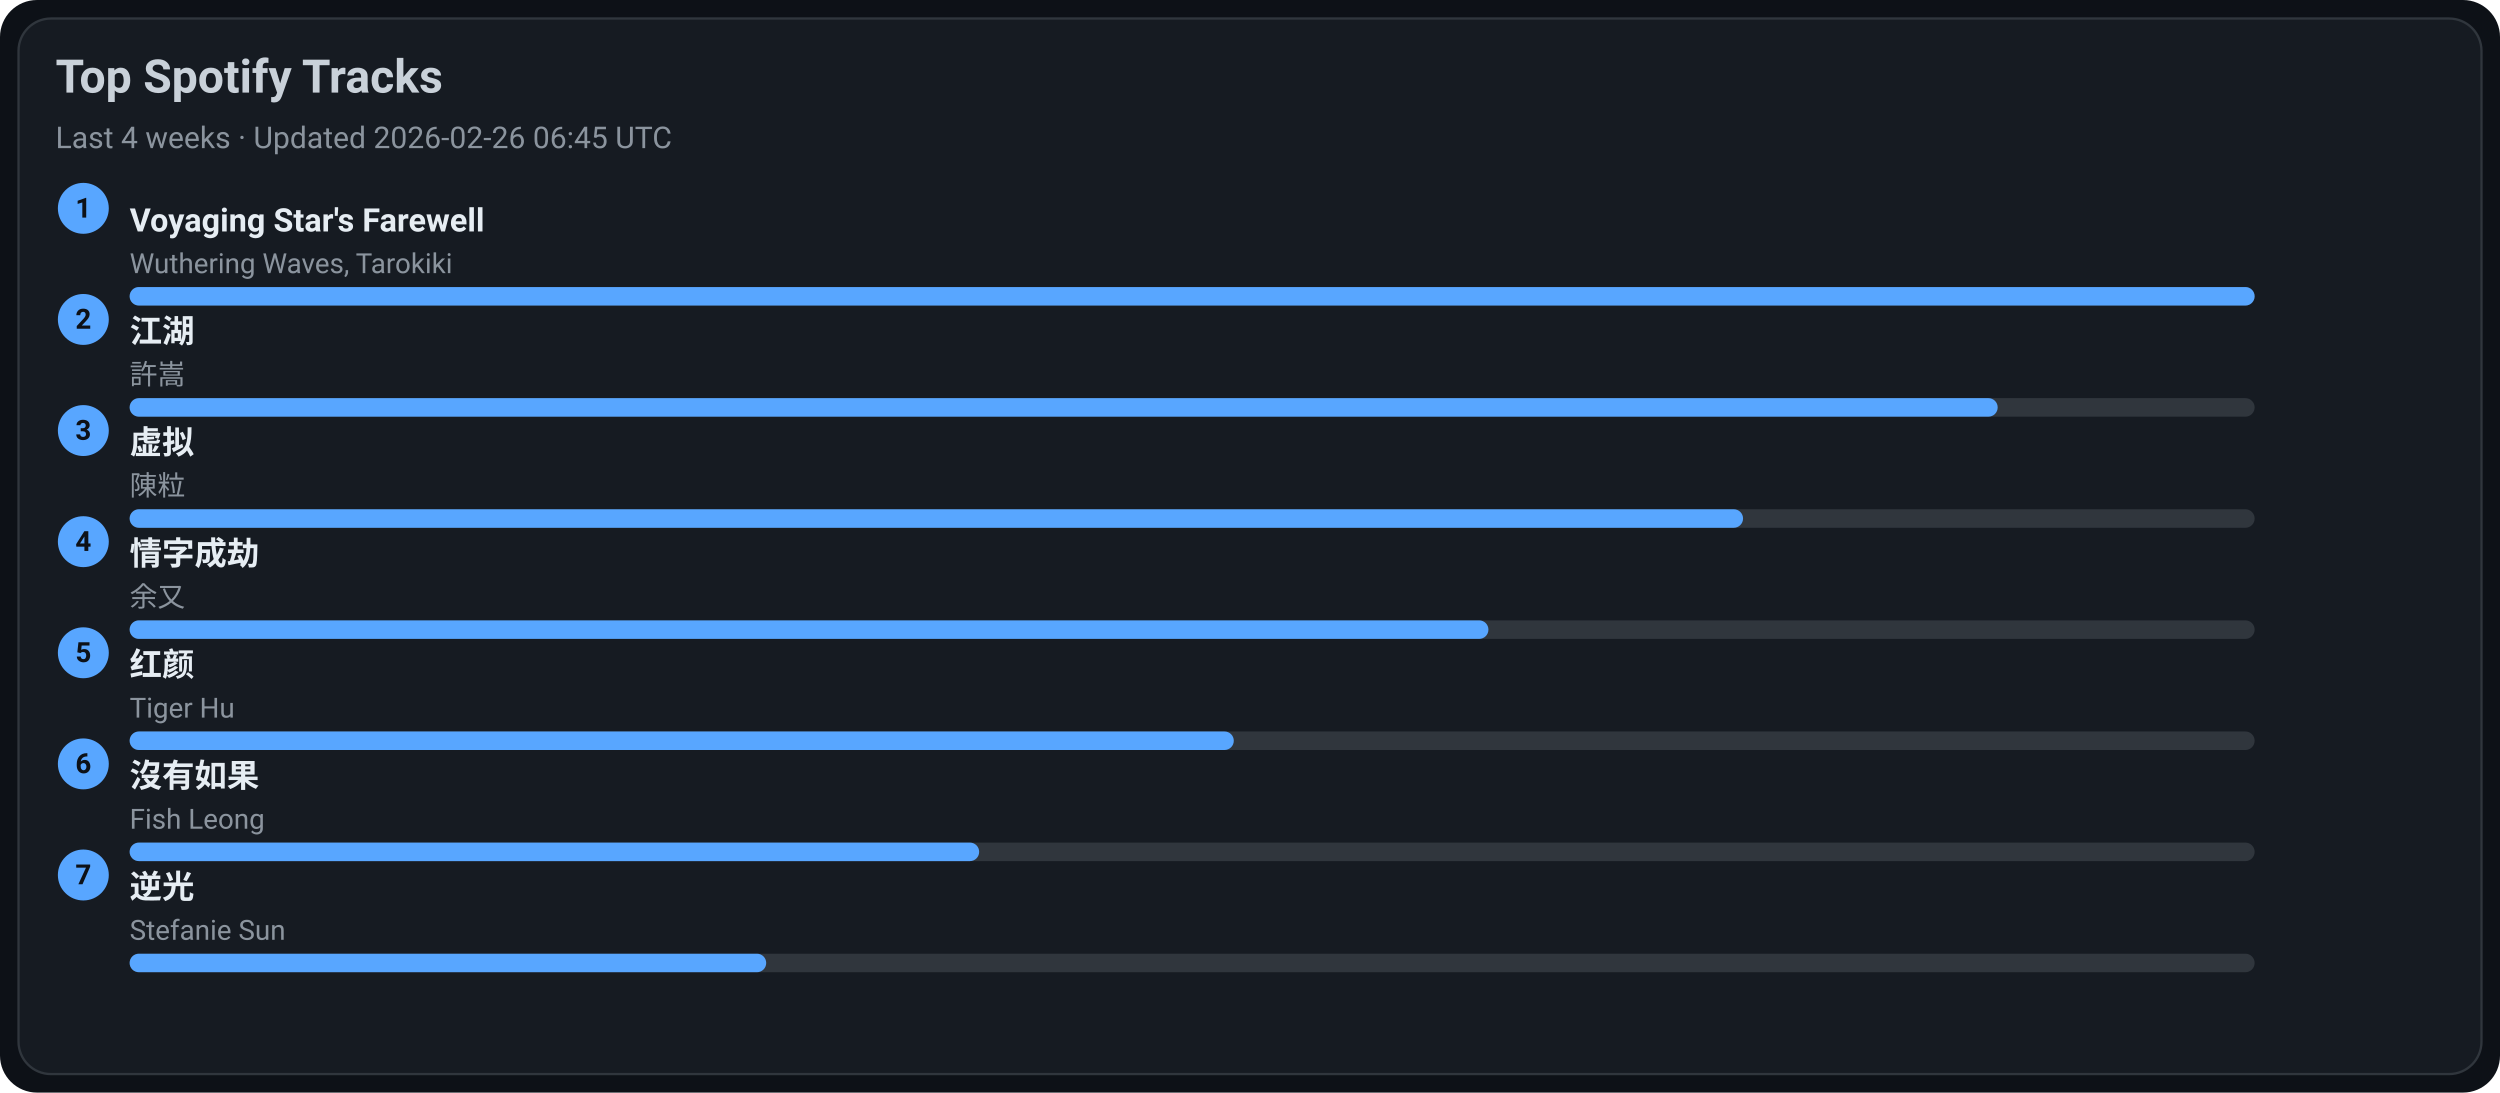
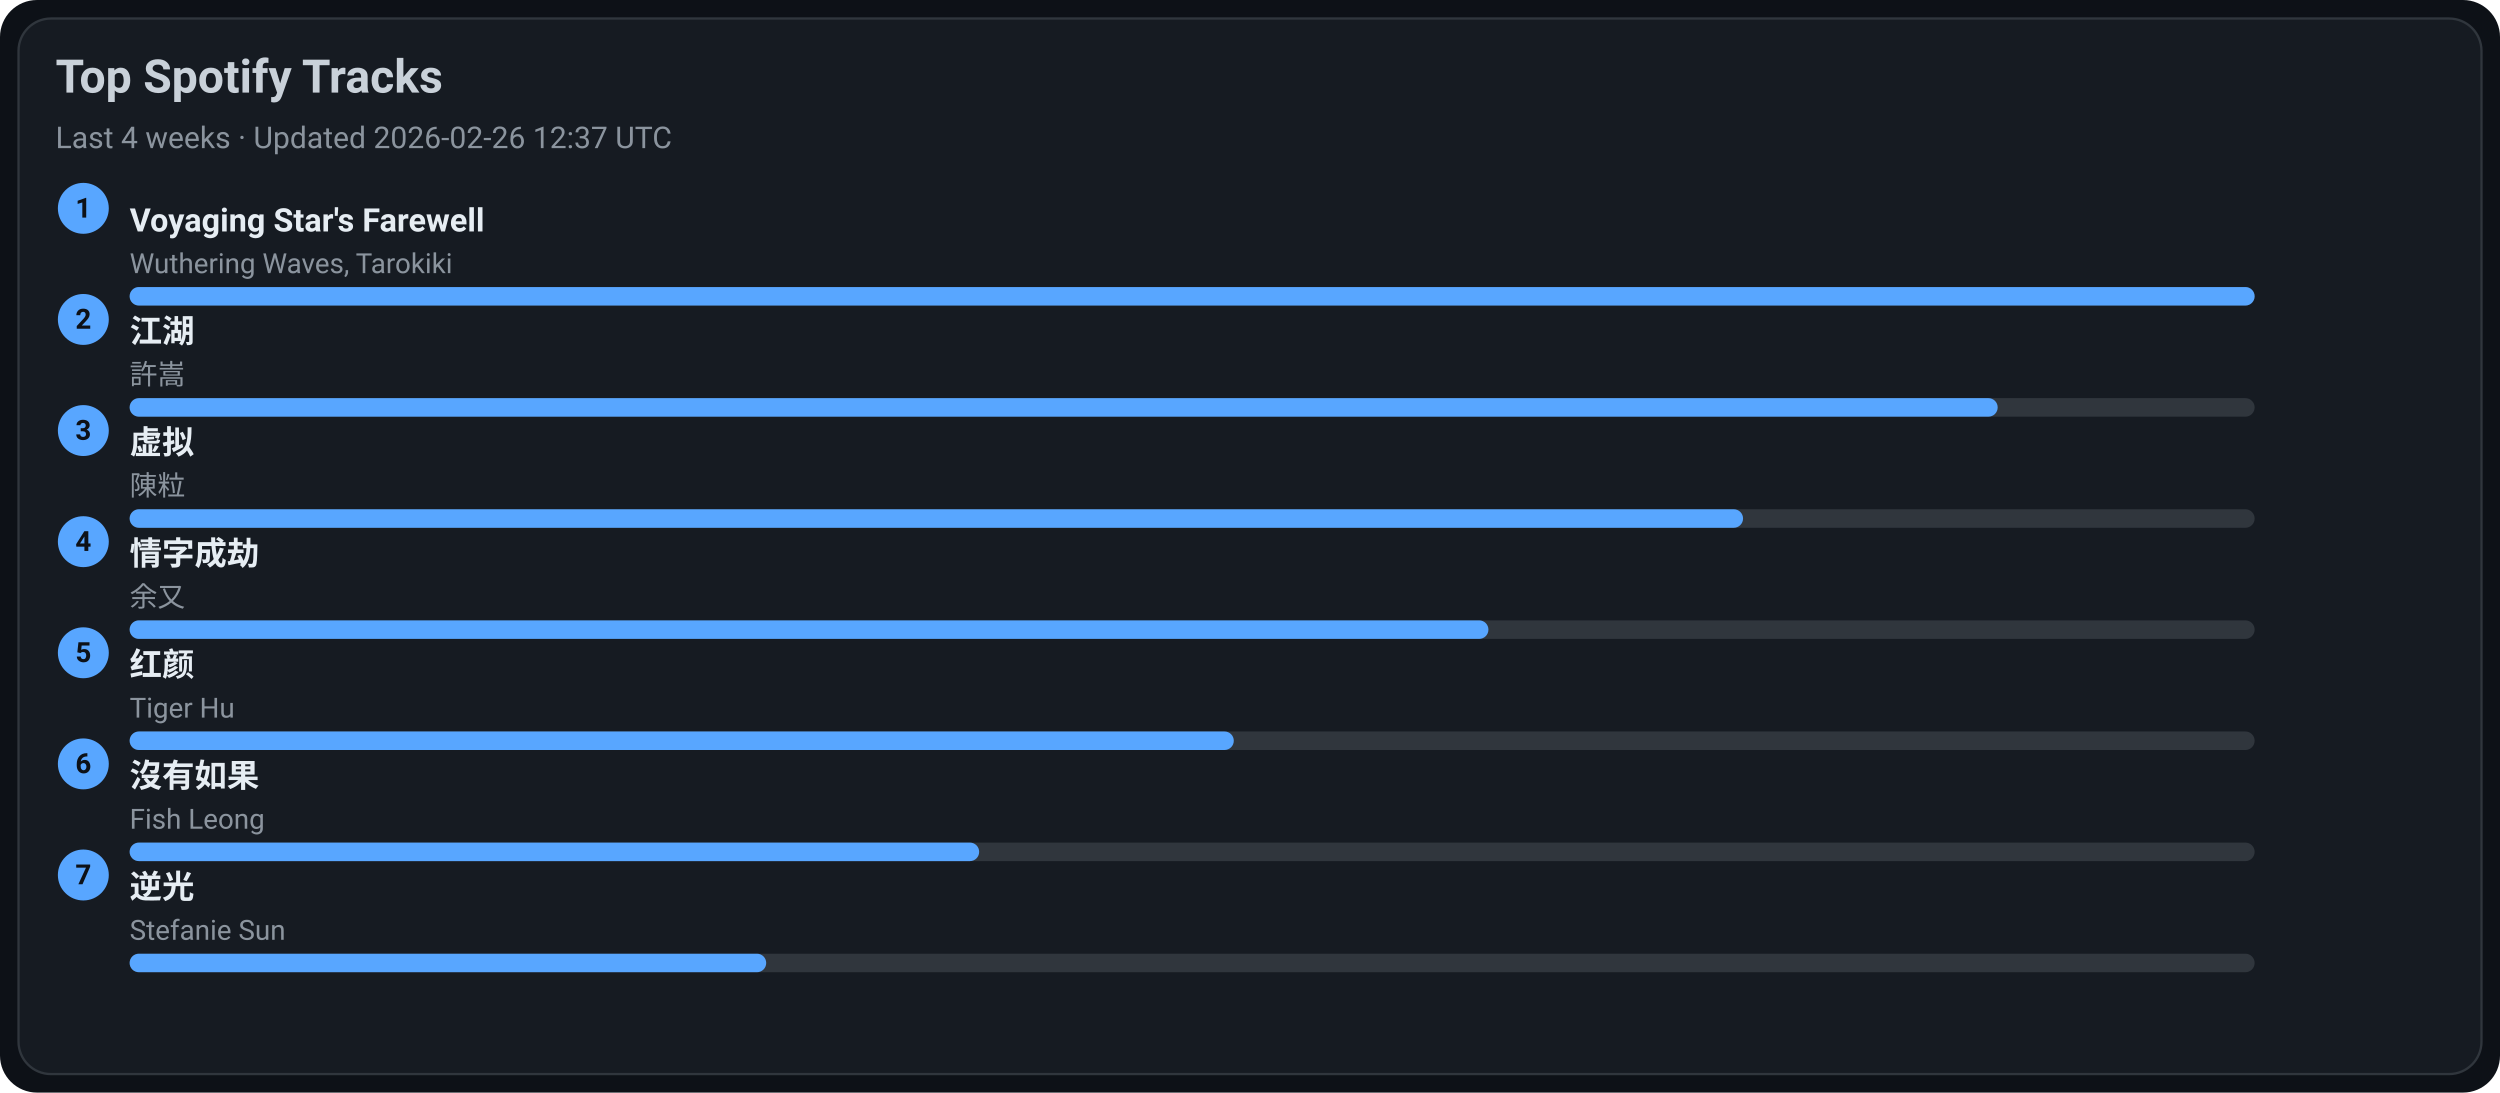
<svg xmlns="http://www.w3.org/2000/svg" width="1080" height="472" viewBox="0 0 1080 472">
  <style>text{font-family:-apple-system,BlinkMacSystemFont,Segoe UI,Roboto,Ubuntu,Helvetica Neue,Arial,Noto Sans,sans-serif}</style>
  <rect width="1080" height="472" rx="16" fill="#0d1117" />
  <rect x="8" y="8" width="1064" height="456" rx="14" fill="#161b22" stroke="#30363d" />
  <text x="24" y="40" font-size="20" fill="#c9d1d9" font-weight="600">Top Spotify Tracks</text>
-   <text x="24" y="64" font-size="13" fill="#8b949e">Last 4 weeks · Updated 2026-02-26 06:45 UTC</text>
+   <text x="24" y="64" font-size="13" fill="#8b949e">Last 4 weeks · Updated 2026-02-26 12:37 UTC</text>
  <circle cx="36" cy="90" r="11" fill="#58a6ff" />
  <text x="36" y="94" text-anchor="middle" font-size="12" fill="#0d1117" font-weight="700">1</text>
  <a href="https://open.spotify.com/track/3uI2KolgU1Pt41ywffsggr" target="_blank" rel="noopener noreferrer">
    <text x="56" y="100" font-size="14" fill="#e6edf3" font-weight="600">Voyaging Star's Farewell</text>
  </a>
  <text x="56" y="118" font-size="12" fill="#8b949e">Wuthering Waves, Tarokiki</text>
  <rect x="56" y="124" width="918" height="8" rx="4" fill="#30363d" />
  <rect x="56" y="124" width="918" height="8" rx="4" fill="#58a6ff" />
  <circle cx="36" cy="138" r="11" fill="#58a6ff" />
  <text x="36" y="142" text-anchor="middle" font-size="12" fill="#0d1117" font-weight="700">2</text>
  <a href="https://open.spotify.com/track/03PCdwqajii1xgp7WIozzC" target="_blank" rel="noopener noreferrer">
    <text x="56" y="148" font-size="14" fill="#e6edf3" font-weight="600">江湖</text>
  </a>
  <text x="56" y="166" font-size="12" fill="#8b949e">許嵩</text>
  <rect x="56" y="172" width="918" height="8" rx="4" fill="#30363d" />
  <rect x="56" y="172" width="807" height="8" rx="4" fill="#58a6ff" />
  <circle cx="36" cy="186" r="11" fill="#58a6ff" />
  <text x="36" y="190" text-anchor="middle" font-size="12" fill="#0d1117" font-weight="700">3</text>
  <a href="https://open.spotify.com/track/5l9sg05BhpfsdLfRvjGsAf" target="_blank" rel="noopener noreferrer">
    <text x="56" y="196" font-size="14" fill="#e6edf3" font-weight="600">虚拟</text>
  </a>
  <text x="56" y="214" font-size="12" fill="#8b949e">陳粒</text>
  <rect x="56" y="220" width="918" height="8" rx="4" fill="#30363d" />
  <rect x="56" y="220" width="697" height="8" rx="4" fill="#58a6ff" />
  <circle cx="36" cy="234" r="11" fill="#58a6ff" />
  <text x="36" y="238" text-anchor="middle" font-size="12" fill="#0d1117" font-weight="700">4</text>
  <a href="https://open.spotify.com/track/6PLof7Z5mvbp9im83J4m3m" target="_blank" rel="noopener noreferrer">
    <text x="56" y="244" font-size="14" fill="#e6edf3" font-weight="600">情字成劫</text>
  </a>
  <text x="56" y="262" font-size="12" fill="#8b949e">余又</text>
  <rect x="56" y="268" width="918" height="8" rx="4" fill="#30363d" />
  <rect x="56" y="268" width="587" height="8" rx="4" fill="#58a6ff" />
  <circle cx="36" cy="282" r="11" fill="#58a6ff" />
  <text x="36" y="286" text-anchor="middle" font-size="12" fill="#0d1117" font-weight="700">5</text>
  <a href="https://open.spotify.com/track/6Q7OE4tvrUOIvIDY2EC5Im" target="_blank" rel="noopener noreferrer">
    <text x="56" y="292" font-size="14" fill="#e6edf3" font-weight="600">红颜</text>
  </a>
  <text x="56" y="310" font-size="12" fill="#8b949e">Tiger Hu</text>
  <rect x="56" y="316" width="918" height="8" rx="4" fill="#30363d" />
  <rect x="56" y="316" width="477" height="8" rx="4" fill="#58a6ff" />
  <circle cx="36" cy="330" r="11" fill="#58a6ff" />
  <text x="36" y="334" text-anchor="middle" font-size="12" fill="#0d1117" font-weight="700">6</text>
  <a href="https://open.spotify.com/track/1G9MmoUjo5nC5lB7paaG0l" target="_blank" rel="noopener noreferrer">
    <text x="56" y="340" font-size="14" fill="#e6edf3" font-weight="600">沒有如果</text>
  </a>
  <text x="56" y="358" font-size="12" fill="#8b949e">Fish Leong</text>
  <rect x="56" y="364" width="918" height="8" rx="4" fill="#30363d" />
  <rect x="56" y="364" width="367" height="8" rx="4" fill="#58a6ff" />
  <circle cx="36" cy="378" r="11" fill="#58a6ff" />
  <text x="36" y="382" text-anchor="middle" font-size="12" fill="#0d1117" font-weight="700">7</text>
  <a href="https://open.spotify.com/track/4x1hB3Yg01Aq6J6q0deS9M" target="_blank" rel="noopener noreferrer">
    <text x="56" y="388" font-size="14" fill="#e6edf3" font-weight="600">逆光</text>
  </a>
  <text x="56" y="406" font-size="12" fill="#8b949e">Stefanie Sun</text>
  <rect x="56" y="412" width="918" height="8" rx="4" fill="#30363d" />
  <rect x="56" y="412" width="275" height="8" rx="4" fill="#58a6ff" />
</svg>
